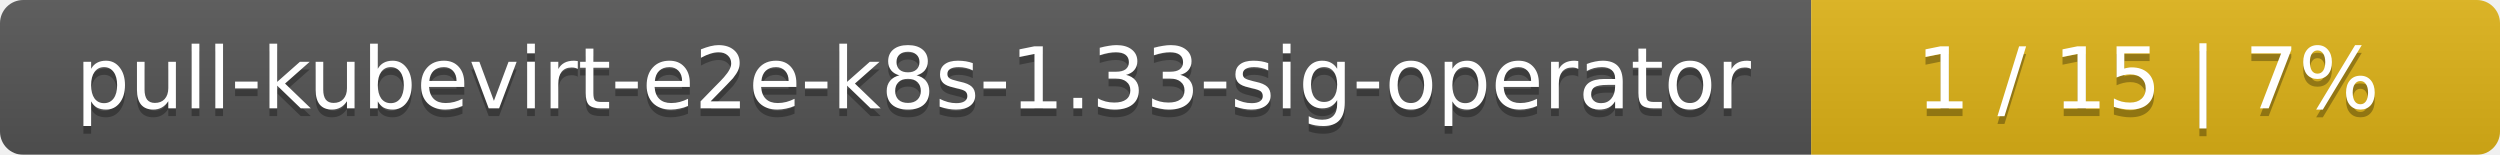
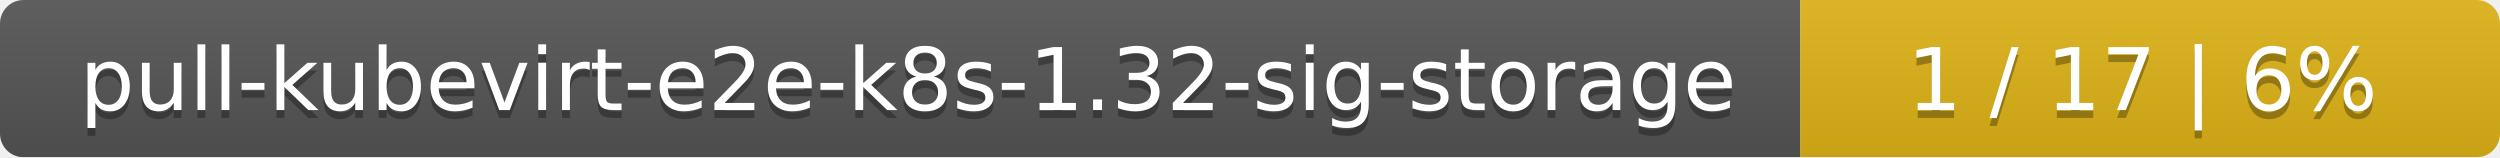
- <svg xmlns="http://www.w3.org/2000/svg" width="323" height="20">
+ <svg xmlns="http://www.w3.org/2000/svg" width="318" height="20">
  <linearGradient id="smooth" x2="0" y2="100%">
    <stop offset="0" stop-color="#bbb" stop-opacity=".1" />
    <stop offset="1" stop-opacity=".1" />
  </linearGradient>
  <mask id="round">
-     <rect width="323" height="20" rx="3" fill="#fff" />
+     <rect width="318" height="20" rx="3" fill="#fff" />
  </mask>
  <g mask="url(#round)">
-     <rect width="234" height="20" fill="#555" />
-     <rect x="234" width="89" height="20" fill="#dfb317" />
-     <rect width="323" height="20" fill="url(#smooth)" />
+     <rect width="229" height="20" fill="#555" />
+     <rect x="229" width="89" height="20" fill="#dfb317" />
+     <rect width="318" height="20" fill="url(#smooth)" />
  </g>
  <g fill="#fff" text-anchor="middle" font-family="DejaVu Sans,Verdana,Geneva,sans-serif" font-size="11">
-     <text x="118" y="15" fill="#010101" fill-opacity=".3">pull-kubevirt-e2e-k8s-1.33-sig-operator</text>
-     <text x="118" y="14">pull-kubevirt-e2e-k8s-1.33-sig-operator</text>
-     <text x="277.5" y="15" fill="#010101" fill-opacity=".3">1 / 15    |    7%</text>
-     <text x="277.5" y="14">1 / 15    |    7%</text>
+     <text x="115.5" y="15" fill="#010101" fill-opacity=".3">pull-kubevirt-e2e-k8s-1.32-sig-storage</text>
+     <text x="115.5" y="14">pull-kubevirt-e2e-k8s-1.32-sig-storage</text>
+     <text x="272.5" y="15" fill="#010101" fill-opacity=".3">1 / 17    |    6%</text>
+     <text x="272.5" y="14">1 / 17    |    6%</text>
  </g>
</svg>
